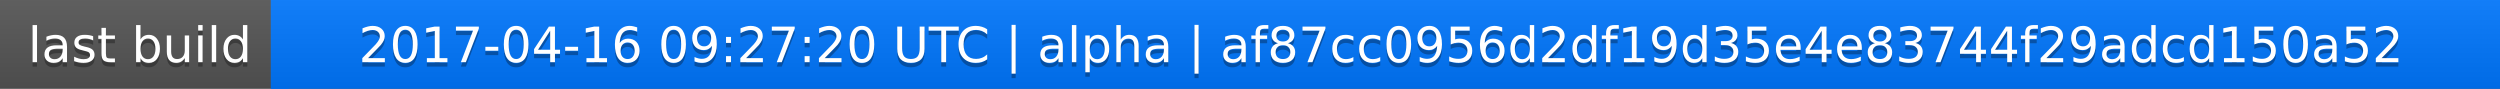
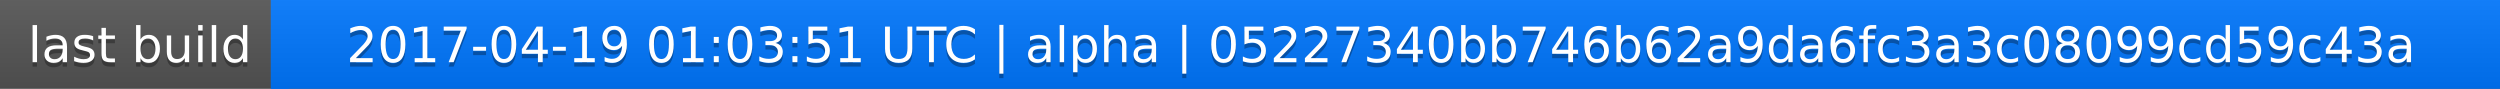
<svg xmlns="http://www.w3.org/2000/svg" width="563" height="20">
  <linearGradient id="a" x2="0" y2="100%">
    <stop offset="0" stop-color="#bbb" stop-opacity=".1" />
    <stop offset="1" stop-opacity=".1" />
  </linearGradient>
  <rect rx="0" width="563" height="20" fill="#555" />
  <rect rx="0" x="61" width="502" height="20" fill="#07f" />
  <path fill="#07f" d="M61 0h4v20h-4z" />
  <rect rx="0" width="563" height="20" fill="url(#a)" />
  <g fill="#fff" text-anchor="middle" font-family="DejaVu Sans,Verdana,Geneva,sans-serif" font-size="11">
    <text x="31.5" y="15" fill="#010101" fill-opacity=".3">last build</text>
    <text x="31.5" y="14">last build</text>
-     <text x="311" y="15" fill="#010101" fill-opacity=".3">2017-04-16 09:27:20 UTC | alpha | af87cc0956d2df19d35e4e83744f29adcd150a52</text>
-     <text x="311" y="14">2017-04-16 09:27:20 UTC | alpha | af87cc0956d2df19d35e4e83744f29adcd150a52</text>
+     <text x="311" y="15" fill="#010101" fill-opacity=".3">2017-04-19 01:03:51 UTC | alpha | 05227340bb746b62a9da6fc3a3c08099cd59c43a</text>
+     <text x="311" y="14">2017-04-19 01:03:51 UTC | alpha | 05227340bb746b62a9da6fc3a3c08099cd59c43a</text>
  </g>
</svg>
